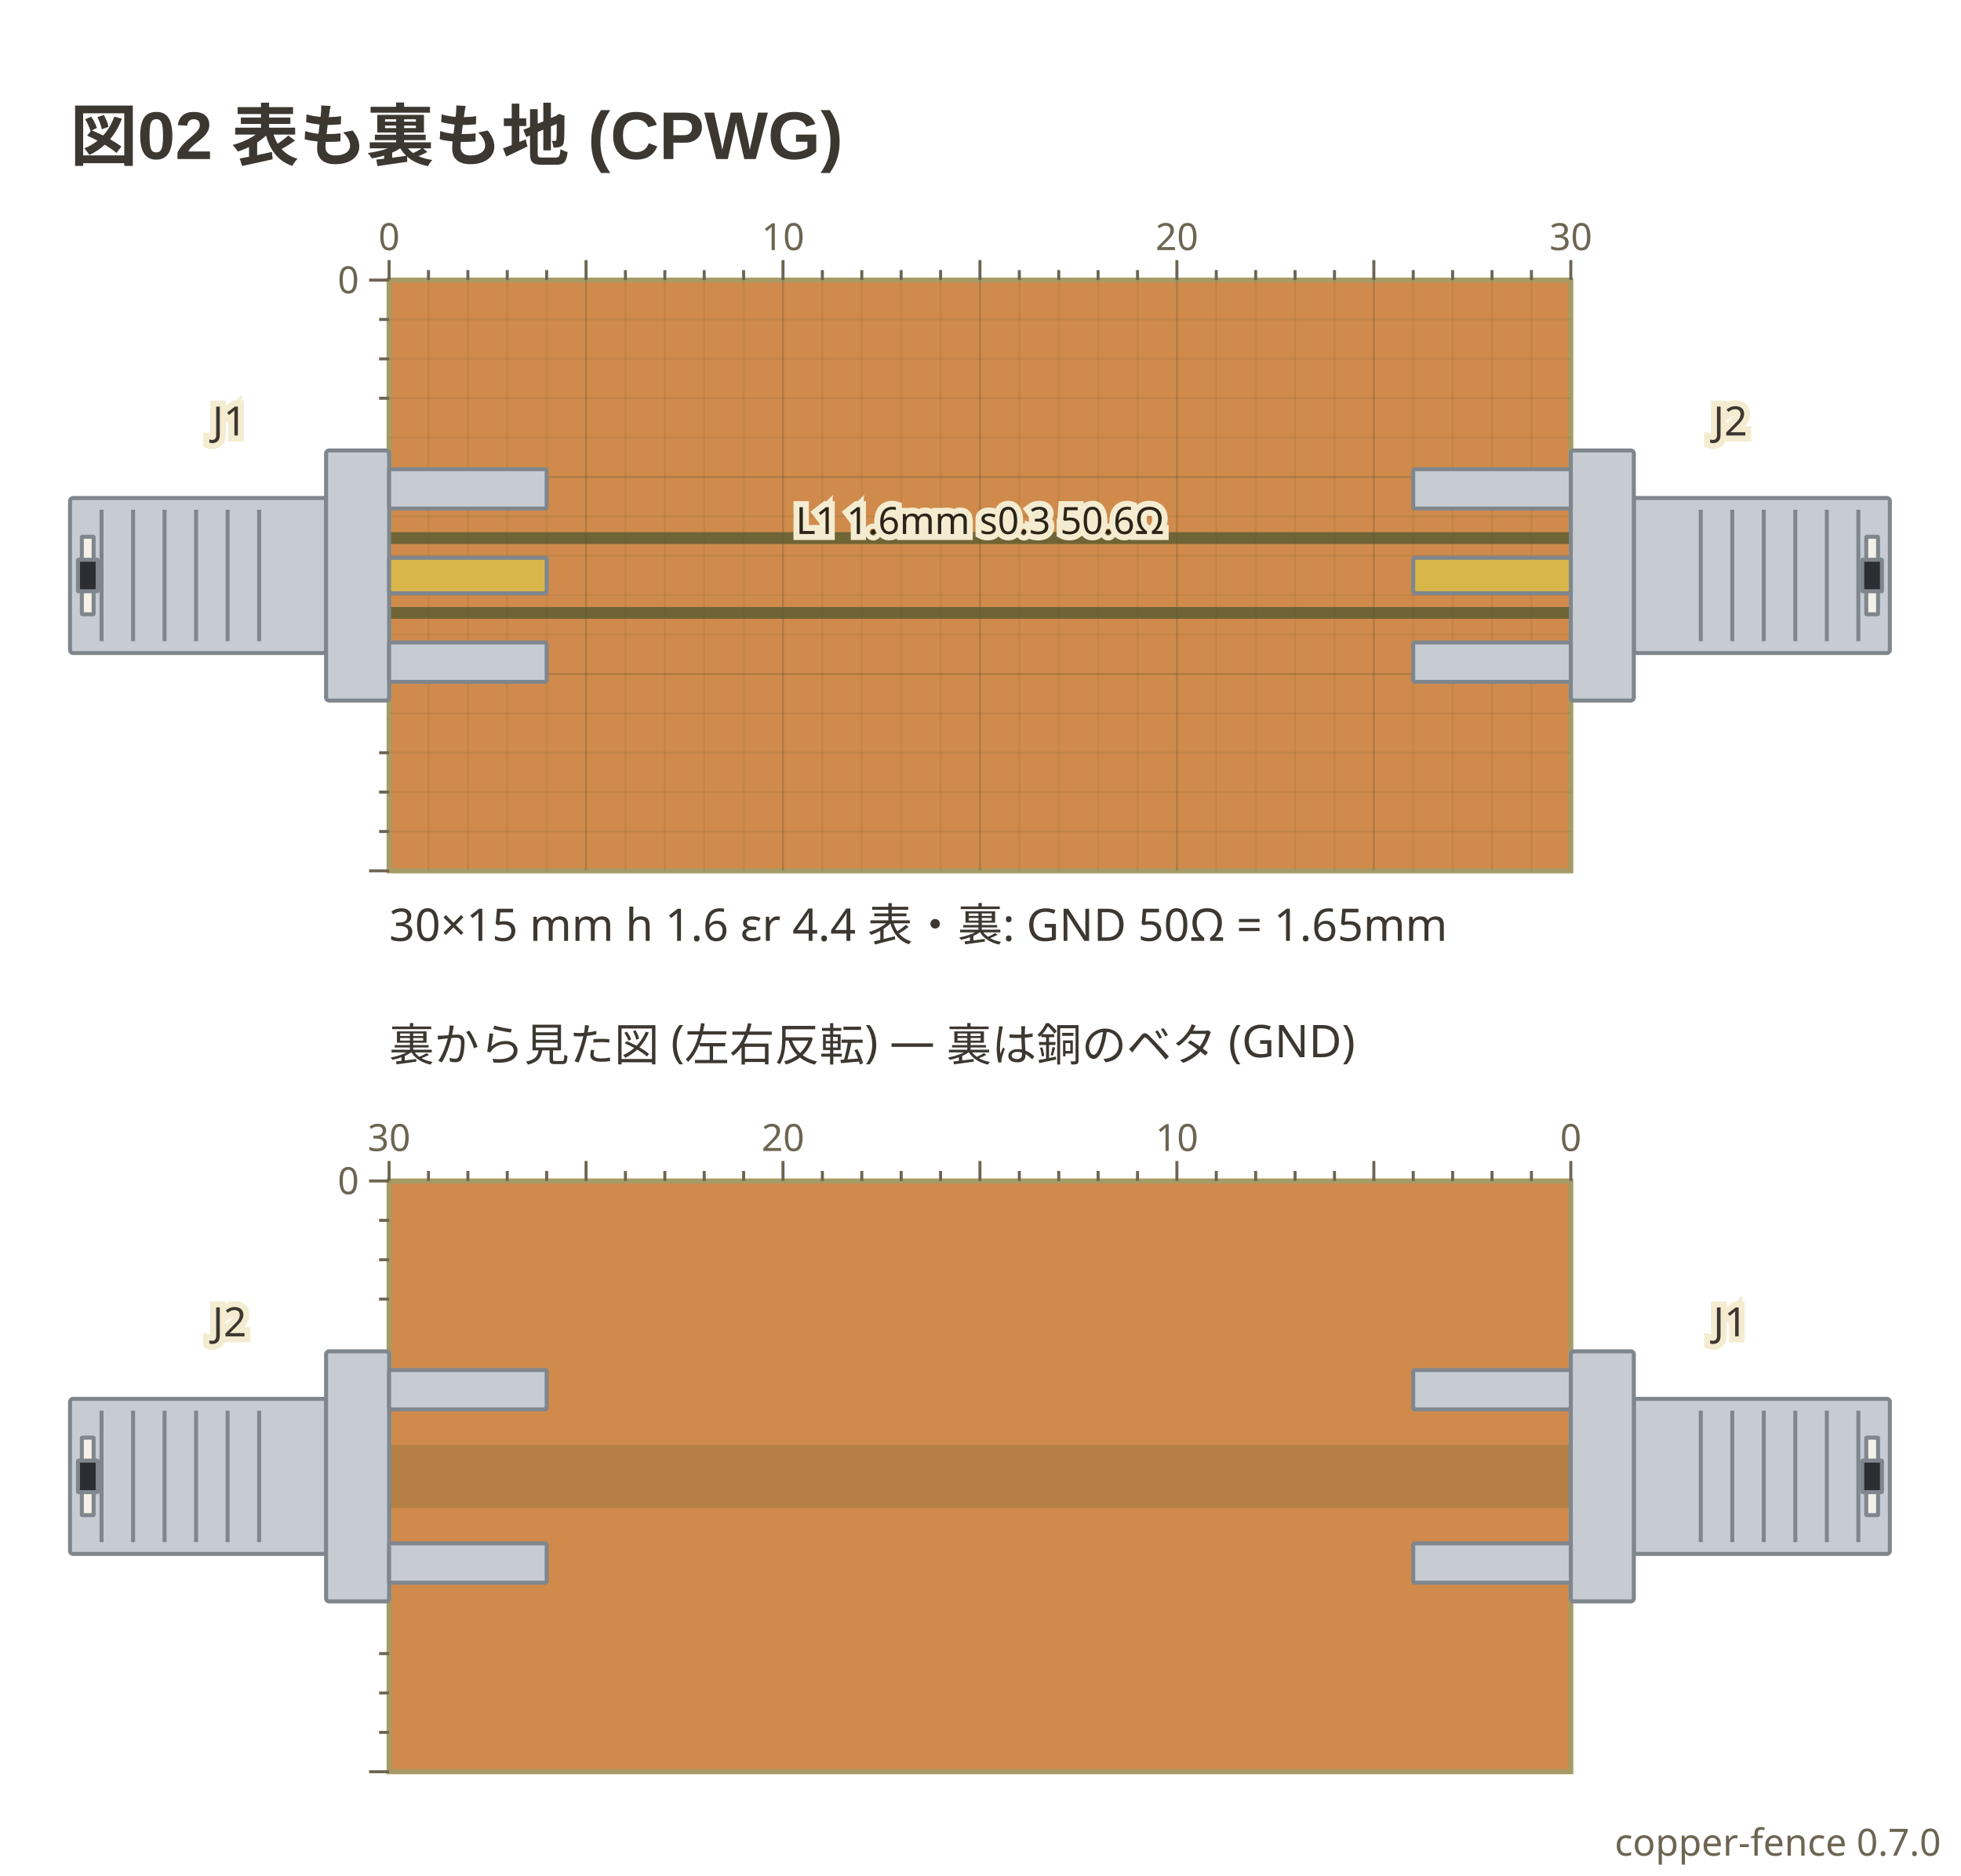
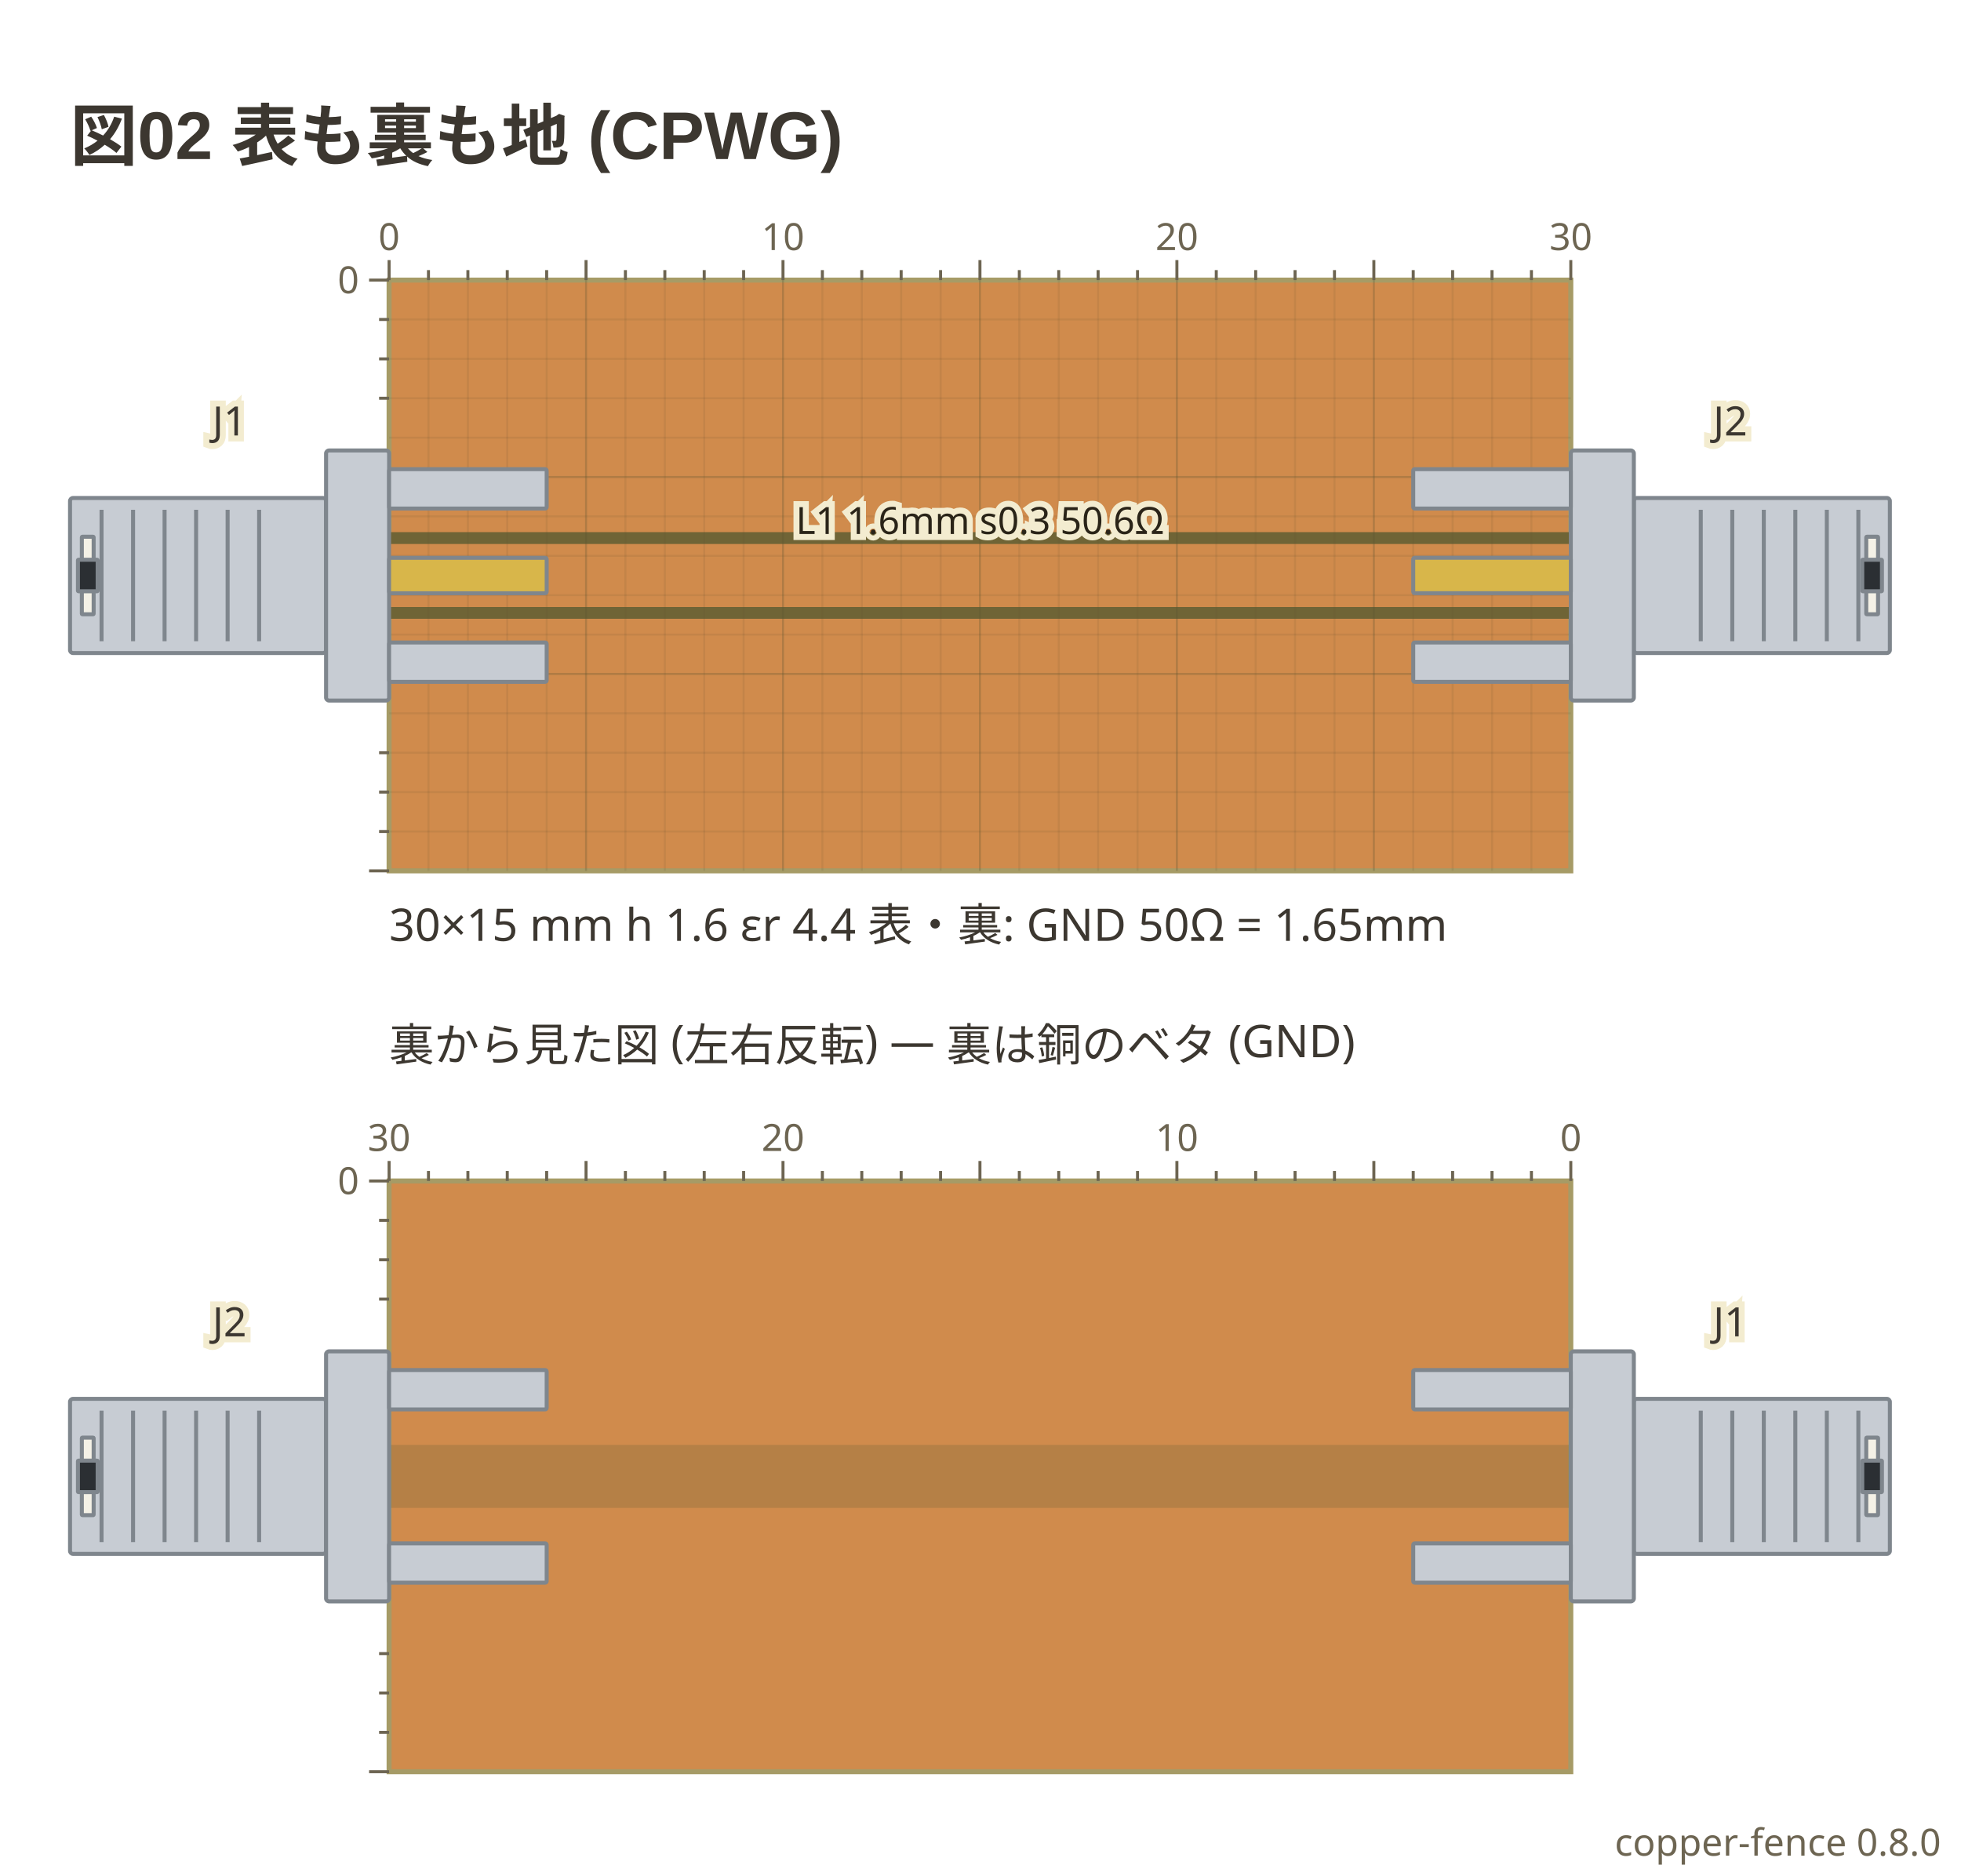
- <svg xmlns="http://www.w3.org/2000/svg" viewBox="0 0 392 375" width="392" height="375" data-copper-fence="0.7.0" role="img">
+ <svg xmlns="http://www.w3.org/2000/svg" viewBox="0 0 392 375" width="392" height="375" data-copper-fence="0.8.0" role="img">
  <text x="14" y="32" text-anchor="start" font-family="'Segoe UI', 'Helvetica Neue', Arial, 'Noto Sans', 'Hiragino Sans', 'Yu Gothic UI', 'Noto Sans CJK JP', sans-serif" fill="#3c3730" font-size="13.5" font-weight="600">図02 表も裏も地 (CPWG)</text>
  <rect x="77.78" y="56" width="236.22" height="118.11" fill="#d08b4c" stroke="#a69b66" stroke-width="1" />
  <rect x="75.42" y="106.39" width="240.94" height="17.32" fill="#6f6436" />
  <g data-net="L1" fill="#d08b4c">
    <rect x="77.78" y="108.76" width="236.22" height="12.6" />
  </g>
  <g stroke="#5c5230" stroke-width="0.4">
    <line x1="85.65" y1="56" x2="85.65" y2="174.11" stroke-opacity="0.12" />
    <line x1="93.53" y1="56" x2="93.53" y2="174.11" stroke-opacity="0.12" />
    <line x1="101.4" y1="56" x2="101.4" y2="174.11" stroke-opacity="0.12" />
    <line x1="109.28" y1="56" x2="109.28" y2="174.11" stroke-opacity="0.12" />
    <line x1="117.15" y1="56" x2="117.15" y2="174.11" stroke-opacity="0.28" />
    <line x1="125.02" y1="56" x2="125.02" y2="174.11" stroke-opacity="0.12" />
    <line x1="132.9" y1="56" x2="132.9" y2="174.11" stroke-opacity="0.12" />
    <line x1="140.77" y1="56" x2="140.77" y2="174.11" stroke-opacity="0.12" />
    <line x1="148.65" y1="56" x2="148.65" y2="174.11" stroke-opacity="0.12" />
    <line x1="156.52" y1="56" x2="156.52" y2="174.11" stroke-opacity="0.28" />
    <line x1="164.39" y1="56" x2="164.39" y2="174.11" stroke-opacity="0.12" />
    <line x1="172.27" y1="56" x2="172.27" y2="174.11" stroke-opacity="0.12" />
    <line x1="180.14" y1="56" x2="180.14" y2="174.11" stroke-opacity="0.12" />
    <line x1="188.02" y1="56" x2="188.02" y2="174.11" stroke-opacity="0.12" />
    <line x1="195.89" y1="56" x2="195.89" y2="174.11" stroke-opacity="0.28" />
    <line x1="203.76" y1="56" x2="203.76" y2="174.11" stroke-opacity="0.12" />
    <line x1="211.64" y1="56" x2="211.64" y2="174.11" stroke-opacity="0.12" />
    <line x1="219.51" y1="56" x2="219.51" y2="174.11" stroke-opacity="0.12" />
    <line x1="227.39" y1="56" x2="227.39" y2="174.11" stroke-opacity="0.12" />
    <line x1="235.26" y1="56" x2="235.26" y2="174.11" stroke-opacity="0.28" />
    <line x1="243.13" y1="56" x2="243.13" y2="174.11" stroke-opacity="0.12" />
    <line x1="251.01" y1="56" x2="251.01" y2="174.11" stroke-opacity="0.12" />
    <line x1="258.88" y1="56" x2="258.88" y2="174.11" stroke-opacity="0.12" />
    <line x1="266.76" y1="56" x2="266.76" y2="174.11" stroke-opacity="0.12" />
    <line x1="274.63" y1="56" x2="274.63" y2="174.11" stroke-opacity="0.28" />
    <line x1="282.5" y1="56" x2="282.5" y2="174.11" stroke-opacity="0.12" />
    <line x1="290.38" y1="56" x2="290.38" y2="174.11" stroke-opacity="0.12" />
    <line x1="298.25" y1="56" x2="298.25" y2="174.11" stroke-opacity="0.12" />
    <line x1="306.13" y1="56" x2="306.13" y2="174.11" stroke-opacity="0.12" />
    <line x1="77.78" y1="63.87" x2="314" y2="63.87" stroke-opacity="0.12" />
    <line x1="77.78" y1="71.75" x2="314" y2="71.75" stroke-opacity="0.12" />
    <line x1="77.78" y1="79.62" x2="314" y2="79.62" stroke-opacity="0.12" />
    <line x1="77.78" y1="87.5" x2="314" y2="87.5" stroke-opacity="0.12" />
    <line x1="77.78" y1="95.37" x2="314" y2="95.37" stroke-opacity="0.28" />
    <line x1="77.78" y1="103.24" x2="314" y2="103.24" stroke-opacity="0.12" />
    <line x1="77.78" y1="111.12" x2="314" y2="111.12" stroke-opacity="0.12" />
    <line x1="77.78" y1="118.99" x2="314" y2="118.99" stroke-opacity="0.12" />
    <line x1="77.78" y1="126.87" x2="314" y2="126.87" stroke-opacity="0.12" />
    <line x1="77.78" y1="134.74" x2="314" y2="134.74" stroke-opacity="0.28" />
    <line x1="77.78" y1="142.61" x2="314" y2="142.61" stroke-opacity="0.12" />
    <line x1="77.78" y1="150.49" x2="314" y2="150.49" stroke-opacity="0.12" />
    <line x1="77.78" y1="158.36" x2="314" y2="158.36" stroke-opacity="0.12" />
    <line x1="77.78" y1="166.24" x2="314" y2="166.24" stroke-opacity="0.12" />
  </g>
  <g data-part="J1" transform="translate(77.78 115.06) rotate(0)">
    <rect x="-63.78" y="-15.5" width="51.18" height="31" rx="0.6" fill="#c7ccd3" stroke="#7f868d" stroke-width="0.8" />
    <line x1="-57.48" y1="-13.14" x2="-57.48" y2="13.14" stroke="#7f868d" stroke-width="0.8" />
    <line x1="-51.18" y1="-13.14" x2="-51.18" y2="13.14" stroke="#7f868d" stroke-width="0.8" />
    <line x1="-44.88" y1="-13.14" x2="-44.88" y2="13.14" stroke="#7f868d" stroke-width="0.8" />
    <line x1="-38.58" y1="-13.14" x2="-38.58" y2="13.14" stroke="#7f868d" stroke-width="0.8" />
    <line x1="-32.28" y1="-13.14" x2="-32.28" y2="13.14" stroke="#7f868d" stroke-width="0.8" />
    <line x1="-25.98" y1="-13.14" x2="-25.98" y2="13.14" stroke="#7f868d" stroke-width="0.8" />
    <rect x="-61.42" y="-7.75" width="2.36" height="15.5" rx="0.1" fill="#f4f1e6" stroke="#7f868d" stroke-width="0.8" />
    <rect x="-62.2" y="-3.15" width="3.94" height="6.3" rx="0.1" fill="#2b2f33" stroke="#7f868d" stroke-width="0.8" />
    <rect x="-12.6" y="-25" width="12.6" height="50" rx="0.6" fill="#c7ccd3" stroke="#7f868d" stroke-width="0.8" />
    <rect x="0" y="-21.26" width="31.5" height="7.87" rx="0.3" fill="#c7ccd3" stroke="#7f868d" stroke-width="0.8" />
    <rect x="0" y="13.39" width="31.5" height="7.87" rx="0.3" fill="#c7ccd3" stroke="#7f868d" stroke-width="0.8" />
    <rect x="0" y="-3.54" width="31.5" height="7.09" rx="0.3" fill="#d8b64a" stroke="#7f868d" stroke-width="0.8" />
  </g>
  <g data-part="J2" transform="translate(314 115.06) rotate(180)">
    <rect x="-63.78" y="-15.5" width="51.18" height="31" rx="0.6" fill="#c7ccd3" stroke="#7f868d" stroke-width="0.8" />
    <line x1="-57.48" y1="-13.14" x2="-57.48" y2="13.14" stroke="#7f868d" stroke-width="0.8" />
    <line x1="-51.18" y1="-13.14" x2="-51.18" y2="13.14" stroke="#7f868d" stroke-width="0.8" />
    <line x1="-44.88" y1="-13.14" x2="-44.88" y2="13.14" stroke="#7f868d" stroke-width="0.8" />
    <line x1="-38.58" y1="-13.14" x2="-38.58" y2="13.14" stroke="#7f868d" stroke-width="0.8" />
    <line x1="-32.28" y1="-13.14" x2="-32.28" y2="13.14" stroke="#7f868d" stroke-width="0.8" />
    <line x1="-25.98" y1="-13.14" x2="-25.98" y2="13.14" stroke="#7f868d" stroke-width="0.8" />
    <rect x="-61.42" y="-7.75" width="2.36" height="15.5" rx="0.1" fill="#f4f1e6" stroke="#7f868d" stroke-width="0.8" />
    <rect x="-62.2" y="-3.15" width="3.94" height="6.3" rx="0.1" fill="#2b2f33" stroke="#7f868d" stroke-width="0.8" />
    <rect x="-12.6" y="-25" width="12.6" height="50" rx="0.6" fill="#c7ccd3" stroke="#7f868d" stroke-width="0.8" />
    <rect x="0" y="-21.26" width="31.5" height="7.87" rx="0.3" fill="#c7ccd3" stroke="#7f868d" stroke-width="0.8" />
    <rect x="0" y="13.39" width="31.5" height="7.87" rx="0.3" fill="#c7ccd3" stroke="#7f868d" stroke-width="0.8" />
    <rect x="0" y="-3.54" width="31.5" height="7.09" rx="0.3" fill="#d8b64a" stroke="#7f868d" stroke-width="0.8" />
  </g>
  <text x="195.89" y="106.76" text-anchor="middle" font-family="ui-sans-serif, system-ui, sans-serif" stroke="#f3ecd0" stroke-width="2.4" paint-order="stroke" fill="#2a2418" font-size="7.5">L1 1.6mm s0.3 50.6Ω</text>
  <text x="45.89" y="87.06" text-anchor="middle" font-family="ui-sans-serif, system-ui, sans-serif" stroke="#f3ecd0" stroke-width="2.4" paint-order="stroke" fill="#3c3730" font-size="8.1">J1</text>
  <text x="345.89" y="87.06" text-anchor="middle" font-family="ui-sans-serif, system-ui, sans-serif" stroke="#f3ecd0" stroke-width="2.4" paint-order="stroke" fill="#3c3730" font-size="8.1">J2</text>
  <g stroke="#6d6552" stroke-width="0.6">
    <line x1="77.78" y1="52" x2="77.78" y2="56" />
    <text x="77.78" y="50" text-anchor="middle" font-family="ui-sans-serif, system-ui, sans-serif" fill="#6d6552" font-size="7.5" stroke="none">0</text>
    <line x1="85.65" y1="54" x2="85.65" y2="56" />
    <line x1="93.53" y1="54" x2="93.53" y2="56" />
    <line x1="101.4" y1="54" x2="101.4" y2="56" />
    <line x1="109.28" y1="54" x2="109.28" y2="56" />
    <line x1="117.15" y1="52" x2="117.15" y2="56" />
    <line x1="125.02" y1="54" x2="125.02" y2="56" />
    <line x1="132.9" y1="54" x2="132.9" y2="56" />
    <line x1="140.77" y1="54" x2="140.77" y2="56" />
    <line x1="148.65" y1="54" x2="148.65" y2="56" />
    <line x1="156.52" y1="52" x2="156.52" y2="56" />
    <text x="156.52" y="50" text-anchor="middle" font-family="ui-sans-serif, system-ui, sans-serif" fill="#6d6552" font-size="7.5" stroke="none">10</text>
    <line x1="164.39" y1="54" x2="164.39" y2="56" />
    <line x1="172.27" y1="54" x2="172.27" y2="56" />
    <line x1="180.14" y1="54" x2="180.14" y2="56" />
    <line x1="188.02" y1="54" x2="188.02" y2="56" />
    <line x1="195.89" y1="52" x2="195.89" y2="56" />
    <line x1="203.76" y1="54" x2="203.76" y2="56" />
    <line x1="211.64" y1="54" x2="211.64" y2="56" />
    <line x1="219.51" y1="54" x2="219.51" y2="56" />
    <line x1="227.39" y1="54" x2="227.39" y2="56" />
    <line x1="235.26" y1="52" x2="235.26" y2="56" />
    <text x="235.26" y="50" text-anchor="middle" font-family="ui-sans-serif, system-ui, sans-serif" fill="#6d6552" font-size="7.5" stroke="none">20</text>
    <line x1="243.13" y1="54" x2="243.13" y2="56" />
    <line x1="251.01" y1="54" x2="251.01" y2="56" />
    <line x1="258.88" y1="54" x2="258.88" y2="56" />
    <line x1="266.76" y1="54" x2="266.76" y2="56" />
    <line x1="274.63" y1="52" x2="274.63" y2="56" />
    <line x1="282.5" y1="54" x2="282.5" y2="56" />
    <line x1="290.38" y1="54" x2="290.38" y2="56" />
    <line x1="298.25" y1="54" x2="298.25" y2="56" />
    <line x1="306.13" y1="54" x2="306.13" y2="56" />
    <line x1="314" y1="52" x2="314" y2="56" />
    <text x="314" y="50" text-anchor="middle" font-family="ui-sans-serif, system-ui, sans-serif" fill="#6d6552" font-size="7.5" stroke="none">30</text>
    <line x1="73.78" y1="56" x2="77.78" y2="56" />
    <text x="71.78" y="58.63" text-anchor="end" font-family="ui-sans-serif, system-ui, sans-serif" fill="#6d6552" font-size="7.5" stroke="none">0</text>
    <line x1="75.78" y1="63.87" x2="77.78" y2="63.87" />
    <line x1="75.78" y1="71.75" x2="77.78" y2="71.75" />
    <line x1="75.78" y1="79.62" x2="77.78" y2="79.62" />
    <line x1="75.78" y1="150.49" x2="77.78" y2="150.49" />
    <line x1="75.78" y1="158.36" x2="77.78" y2="158.36" />
    <line x1="75.78" y1="166.24" x2="77.78" y2="166.24" />
    <line x1="73.78" y1="174.11" x2="77.78" y2="174.11" />
  </g>
  <text x="77.78" y="188.11" text-anchor="start" font-family="ui-sans-serif, system-ui, sans-serif" fill="#3c3730" font-size="9">30×15 mm  h 1.6  εr 4.4  表・裏: GND   50Ω = 1.65mm</text>
  <text x="77.78" y="212.11" text-anchor="start" font-family="ui-sans-serif, system-ui, sans-serif" fill="#3c3730" font-size="9">裏から見た図 (左右反転) — 裏は銅のベタ (GND)</text>
  <rect x="77.78" y="236.11" width="236.22" height="118.11" fill="#d08b4c" stroke="#a69b66" stroke-width="1" />
  <g opacity="0.28" fill="#6f6436">
    <rect x="77.78" y="288.87" width="236.22" height="12.6" />
  </g>
  <g transform="translate(314 295.17) scale(-1 1) rotate(0)">
    <rect x="-63.78" y="-15.5" width="51.18" height="31" rx="0.6" fill="#c7ccd3" stroke="#7f868d" stroke-width="0.8" />
    <line x1="-57.48" y1="-13.14" x2="-57.48" y2="13.14" stroke="#7f868d" stroke-width="0.8" />
    <line x1="-51.18" y1="-13.14" x2="-51.18" y2="13.14" stroke="#7f868d" stroke-width="0.8" />
    <line x1="-44.88" y1="-13.14" x2="-44.88" y2="13.14" stroke="#7f868d" stroke-width="0.8" />
    <line x1="-38.58" y1="-13.14" x2="-38.58" y2="13.14" stroke="#7f868d" stroke-width="0.8" />
    <line x1="-32.28" y1="-13.14" x2="-32.28" y2="13.14" stroke="#7f868d" stroke-width="0.8" />
    <line x1="-25.98" y1="-13.14" x2="-25.98" y2="13.14" stroke="#7f868d" stroke-width="0.8" />
    <rect x="-61.42" y="-7.75" width="2.36" height="15.5" rx="0.1" fill="#f4f1e6" stroke="#7f868d" stroke-width="0.8" />
    <rect x="-62.2" y="-3.15" width="3.94" height="6.3" rx="0.1" fill="#2b2f33" stroke="#7f868d" stroke-width="0.8" />
    <rect x="-12.6" y="-25" width="12.6" height="50" rx="0.6" fill="#c7ccd3" stroke="#7f868d" stroke-width="0.8" />
    <rect x="0" y="-21.26" width="31.5" height="7.87" rx="0.3" fill="#c7ccd3" stroke="#7f868d" stroke-width="0.8" />
    <rect x="0" y="13.39" width="31.5" height="7.87" rx="0.3" fill="#c7ccd3" stroke="#7f868d" stroke-width="0.8" />
  </g>
  <text x="345.89" y="267.17" text-anchor="middle" font-family="ui-sans-serif, system-ui, sans-serif" stroke="#f3ecd0" stroke-width="2.4" paint-order="stroke" fill="#3c3730" font-size="8.1">J1</text>
  <g transform="translate(77.78 295.17) scale(-1 1) rotate(180)">
    <rect x="-63.78" y="-15.5" width="51.18" height="31" rx="0.6" fill="#c7ccd3" stroke="#7f868d" stroke-width="0.8" />
    <line x1="-57.48" y1="-13.14" x2="-57.48" y2="13.14" stroke="#7f868d" stroke-width="0.8" />
    <line x1="-51.18" y1="-13.14" x2="-51.18" y2="13.14" stroke="#7f868d" stroke-width="0.8" />
    <line x1="-44.88" y1="-13.14" x2="-44.88" y2="13.14" stroke="#7f868d" stroke-width="0.8" />
    <line x1="-38.58" y1="-13.14" x2="-38.58" y2="13.14" stroke="#7f868d" stroke-width="0.8" />
    <line x1="-32.28" y1="-13.14" x2="-32.28" y2="13.14" stroke="#7f868d" stroke-width="0.8" />
    <line x1="-25.98" y1="-13.14" x2="-25.98" y2="13.14" stroke="#7f868d" stroke-width="0.8" />
    <rect x="-61.42" y="-7.75" width="2.36" height="15.5" rx="0.1" fill="#f4f1e6" stroke="#7f868d" stroke-width="0.8" />
    <rect x="-62.2" y="-3.15" width="3.94" height="6.3" rx="0.1" fill="#2b2f33" stroke="#7f868d" stroke-width="0.8" />
    <rect x="-12.6" y="-25" width="12.6" height="50" rx="0.6" fill="#c7ccd3" stroke="#7f868d" stroke-width="0.8" />
    <rect x="0" y="-21.26" width="31.5" height="7.87" rx="0.3" fill="#c7ccd3" stroke="#7f868d" stroke-width="0.8" />
    <rect x="0" y="13.39" width="31.5" height="7.87" rx="0.3" fill="#c7ccd3" stroke="#7f868d" stroke-width="0.8" />
  </g>
  <text x="45.89" y="267.17" text-anchor="middle" font-family="ui-sans-serif, system-ui, sans-serif" stroke="#f3ecd0" stroke-width="2.4" paint-order="stroke" fill="#3c3730" font-size="8.1">J2</text>
  <g stroke="#6d6552" stroke-width="0.6">
    <line x1="314" y1="232.11" x2="314" y2="236.11" />
    <text x="314" y="230.11" text-anchor="middle" font-family="ui-sans-serif, system-ui, sans-serif" fill="#6d6552" font-size="7.5" stroke="none">0</text>
    <line x1="306.13" y1="234.11" x2="306.13" y2="236.11" />
    <line x1="298.25" y1="234.11" x2="298.25" y2="236.11" />
    <line x1="290.38" y1="234.11" x2="290.38" y2="236.11" />
    <line x1="282.5" y1="234.11" x2="282.5" y2="236.11" />
    <line x1="274.63" y1="232.11" x2="274.63" y2="236.11" />
    <line x1="266.76" y1="234.11" x2="266.76" y2="236.11" />
    <line x1="258.88" y1="234.11" x2="258.88" y2="236.11" />
    <line x1="251.01" y1="234.11" x2="251.01" y2="236.11" />
    <line x1="243.13" y1="234.11" x2="243.13" y2="236.11" />
    <line x1="235.26" y1="232.11" x2="235.26" y2="236.11" />
    <text x="235.26" y="230.11" text-anchor="middle" font-family="ui-sans-serif, system-ui, sans-serif" fill="#6d6552" font-size="7.5" stroke="none">10</text>
    <line x1="227.39" y1="234.11" x2="227.39" y2="236.11" />
    <line x1="219.51" y1="234.11" x2="219.51" y2="236.11" />
    <line x1="211.64" y1="234.11" x2="211.64" y2="236.11" />
    <line x1="203.76" y1="234.11" x2="203.76" y2="236.11" />
    <line x1="195.89" y1="232.11" x2="195.89" y2="236.11" />
    <line x1="188.02" y1="234.11" x2="188.02" y2="236.11" />
    <line x1="180.14" y1="234.11" x2="180.14" y2="236.11" />
    <line x1="172.27" y1="234.11" x2="172.27" y2="236.11" />
    <line x1="164.39" y1="234.11" x2="164.39" y2="236.11" />
    <line x1="156.52" y1="232.11" x2="156.52" y2="236.11" />
    <text x="156.52" y="230.11" text-anchor="middle" font-family="ui-sans-serif, system-ui, sans-serif" fill="#6d6552" font-size="7.5" stroke="none">20</text>
    <line x1="148.65" y1="234.11" x2="148.65" y2="236.11" />
    <line x1="140.77" y1="234.11" x2="140.77" y2="236.11" />
    <line x1="132.9" y1="234.11" x2="132.9" y2="236.11" />
    <line x1="125.02" y1="234.11" x2="125.02" y2="236.11" />
    <line x1="117.15" y1="232.11" x2="117.15" y2="236.11" />
    <line x1="109.28" y1="234.11" x2="109.28" y2="236.11" />
    <line x1="101.4" y1="234.11" x2="101.4" y2="236.11" />
    <line x1="93.53" y1="234.11" x2="93.53" y2="236.11" />
    <line x1="85.65" y1="234.11" x2="85.65" y2="236.11" />
    <line x1="77.78" y1="232.11" x2="77.78" y2="236.11" />
    <text x="77.78" y="230.11" text-anchor="middle" font-family="ui-sans-serif, system-ui, sans-serif" fill="#6d6552" font-size="7.5" stroke="none">30</text>
    <line x1="73.78" y1="236.11" x2="77.78" y2="236.11" />
    <text x="71.78" y="238.74" text-anchor="end" font-family="ui-sans-serif, system-ui, sans-serif" fill="#6d6552" font-size="7.5" stroke="none">0</text>
    <line x1="75.78" y1="243.98" x2="77.78" y2="243.98" />
    <line x1="75.78" y1="251.86" x2="77.78" y2="251.86" />
    <line x1="75.78" y1="259.73" x2="77.78" y2="259.73" />
    <line x1="75.78" y1="330.6" x2="77.78" y2="330.6" />
    <line x1="75.78" y1="338.47" x2="77.78" y2="338.47" />
    <line x1="75.78" y1="346.35" x2="77.78" y2="346.35" />
    <line x1="73.78" y1="354.22" x2="77.78" y2="354.22" />
  </g>
-   <text x="388" y="371" text-anchor="end" font-family="ui-sans-serif, system-ui, sans-serif" fill="#6d6552" font-size="7.5">copper-fence 0.7.0</text>
+   <text x="388" y="371" text-anchor="end" font-family="ui-sans-serif, system-ui, sans-serif" fill="#6d6552" font-size="7.5">copper-fence 0.8.0</text>
</svg>
